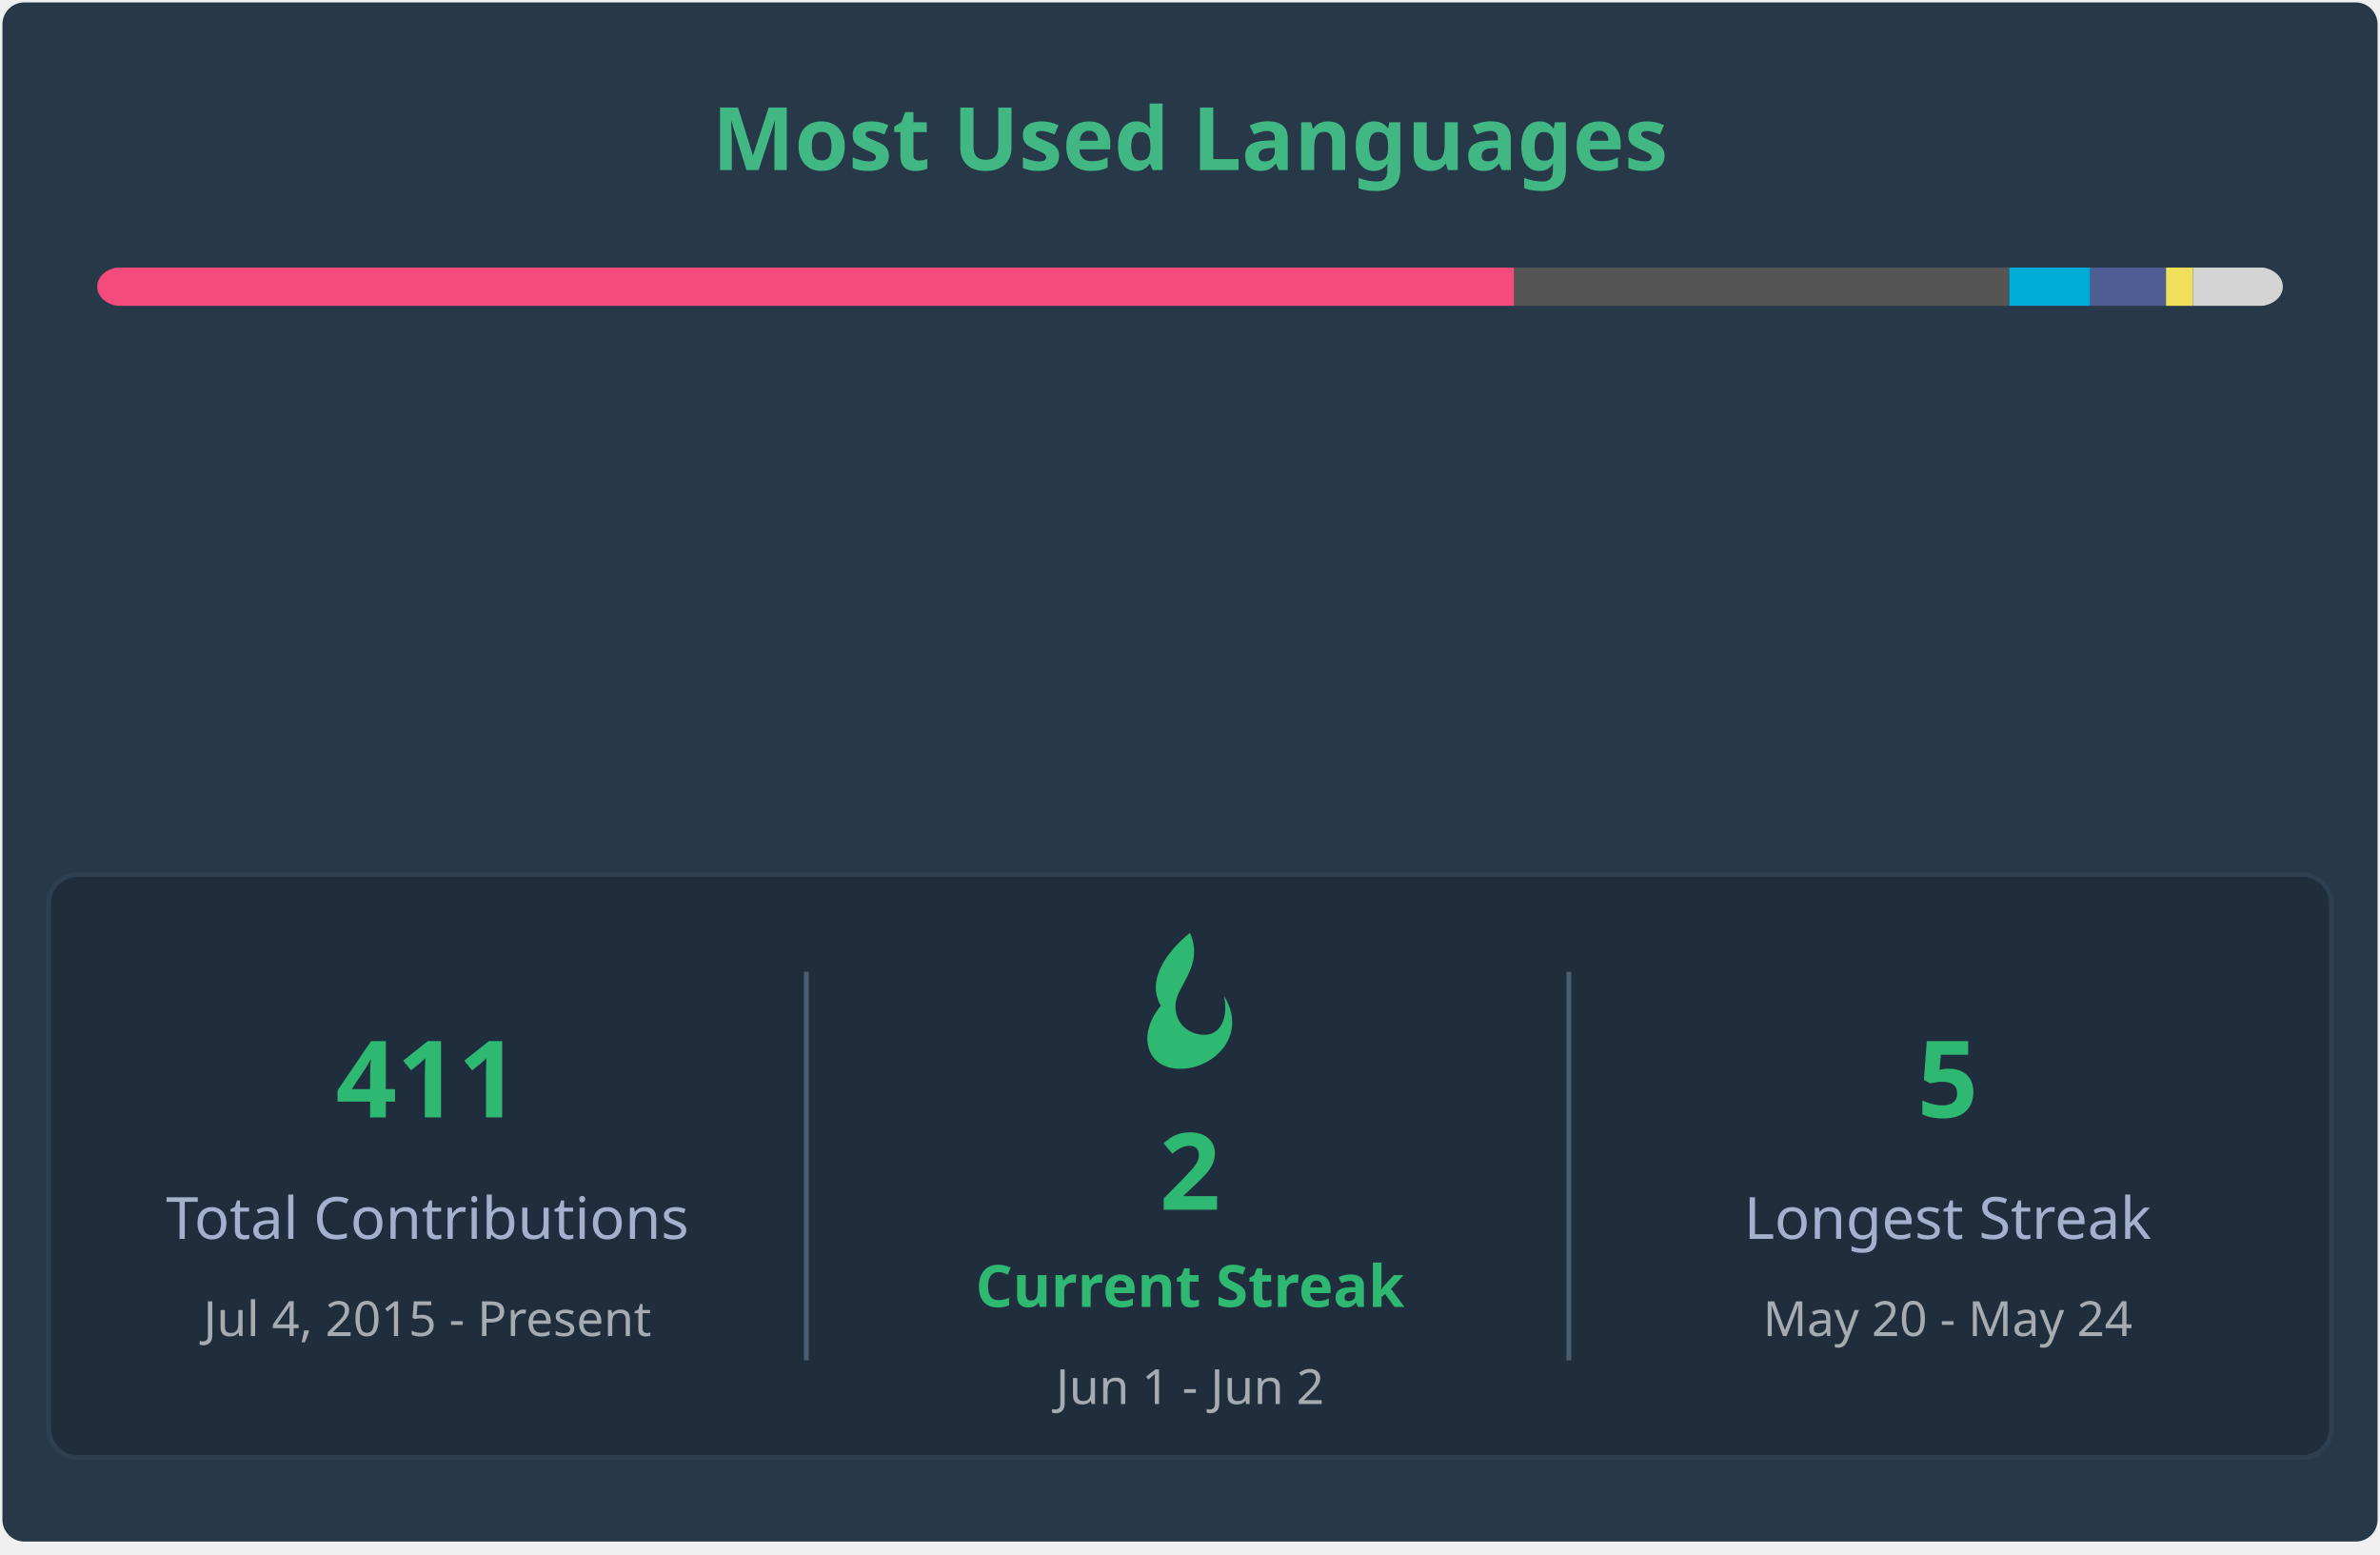
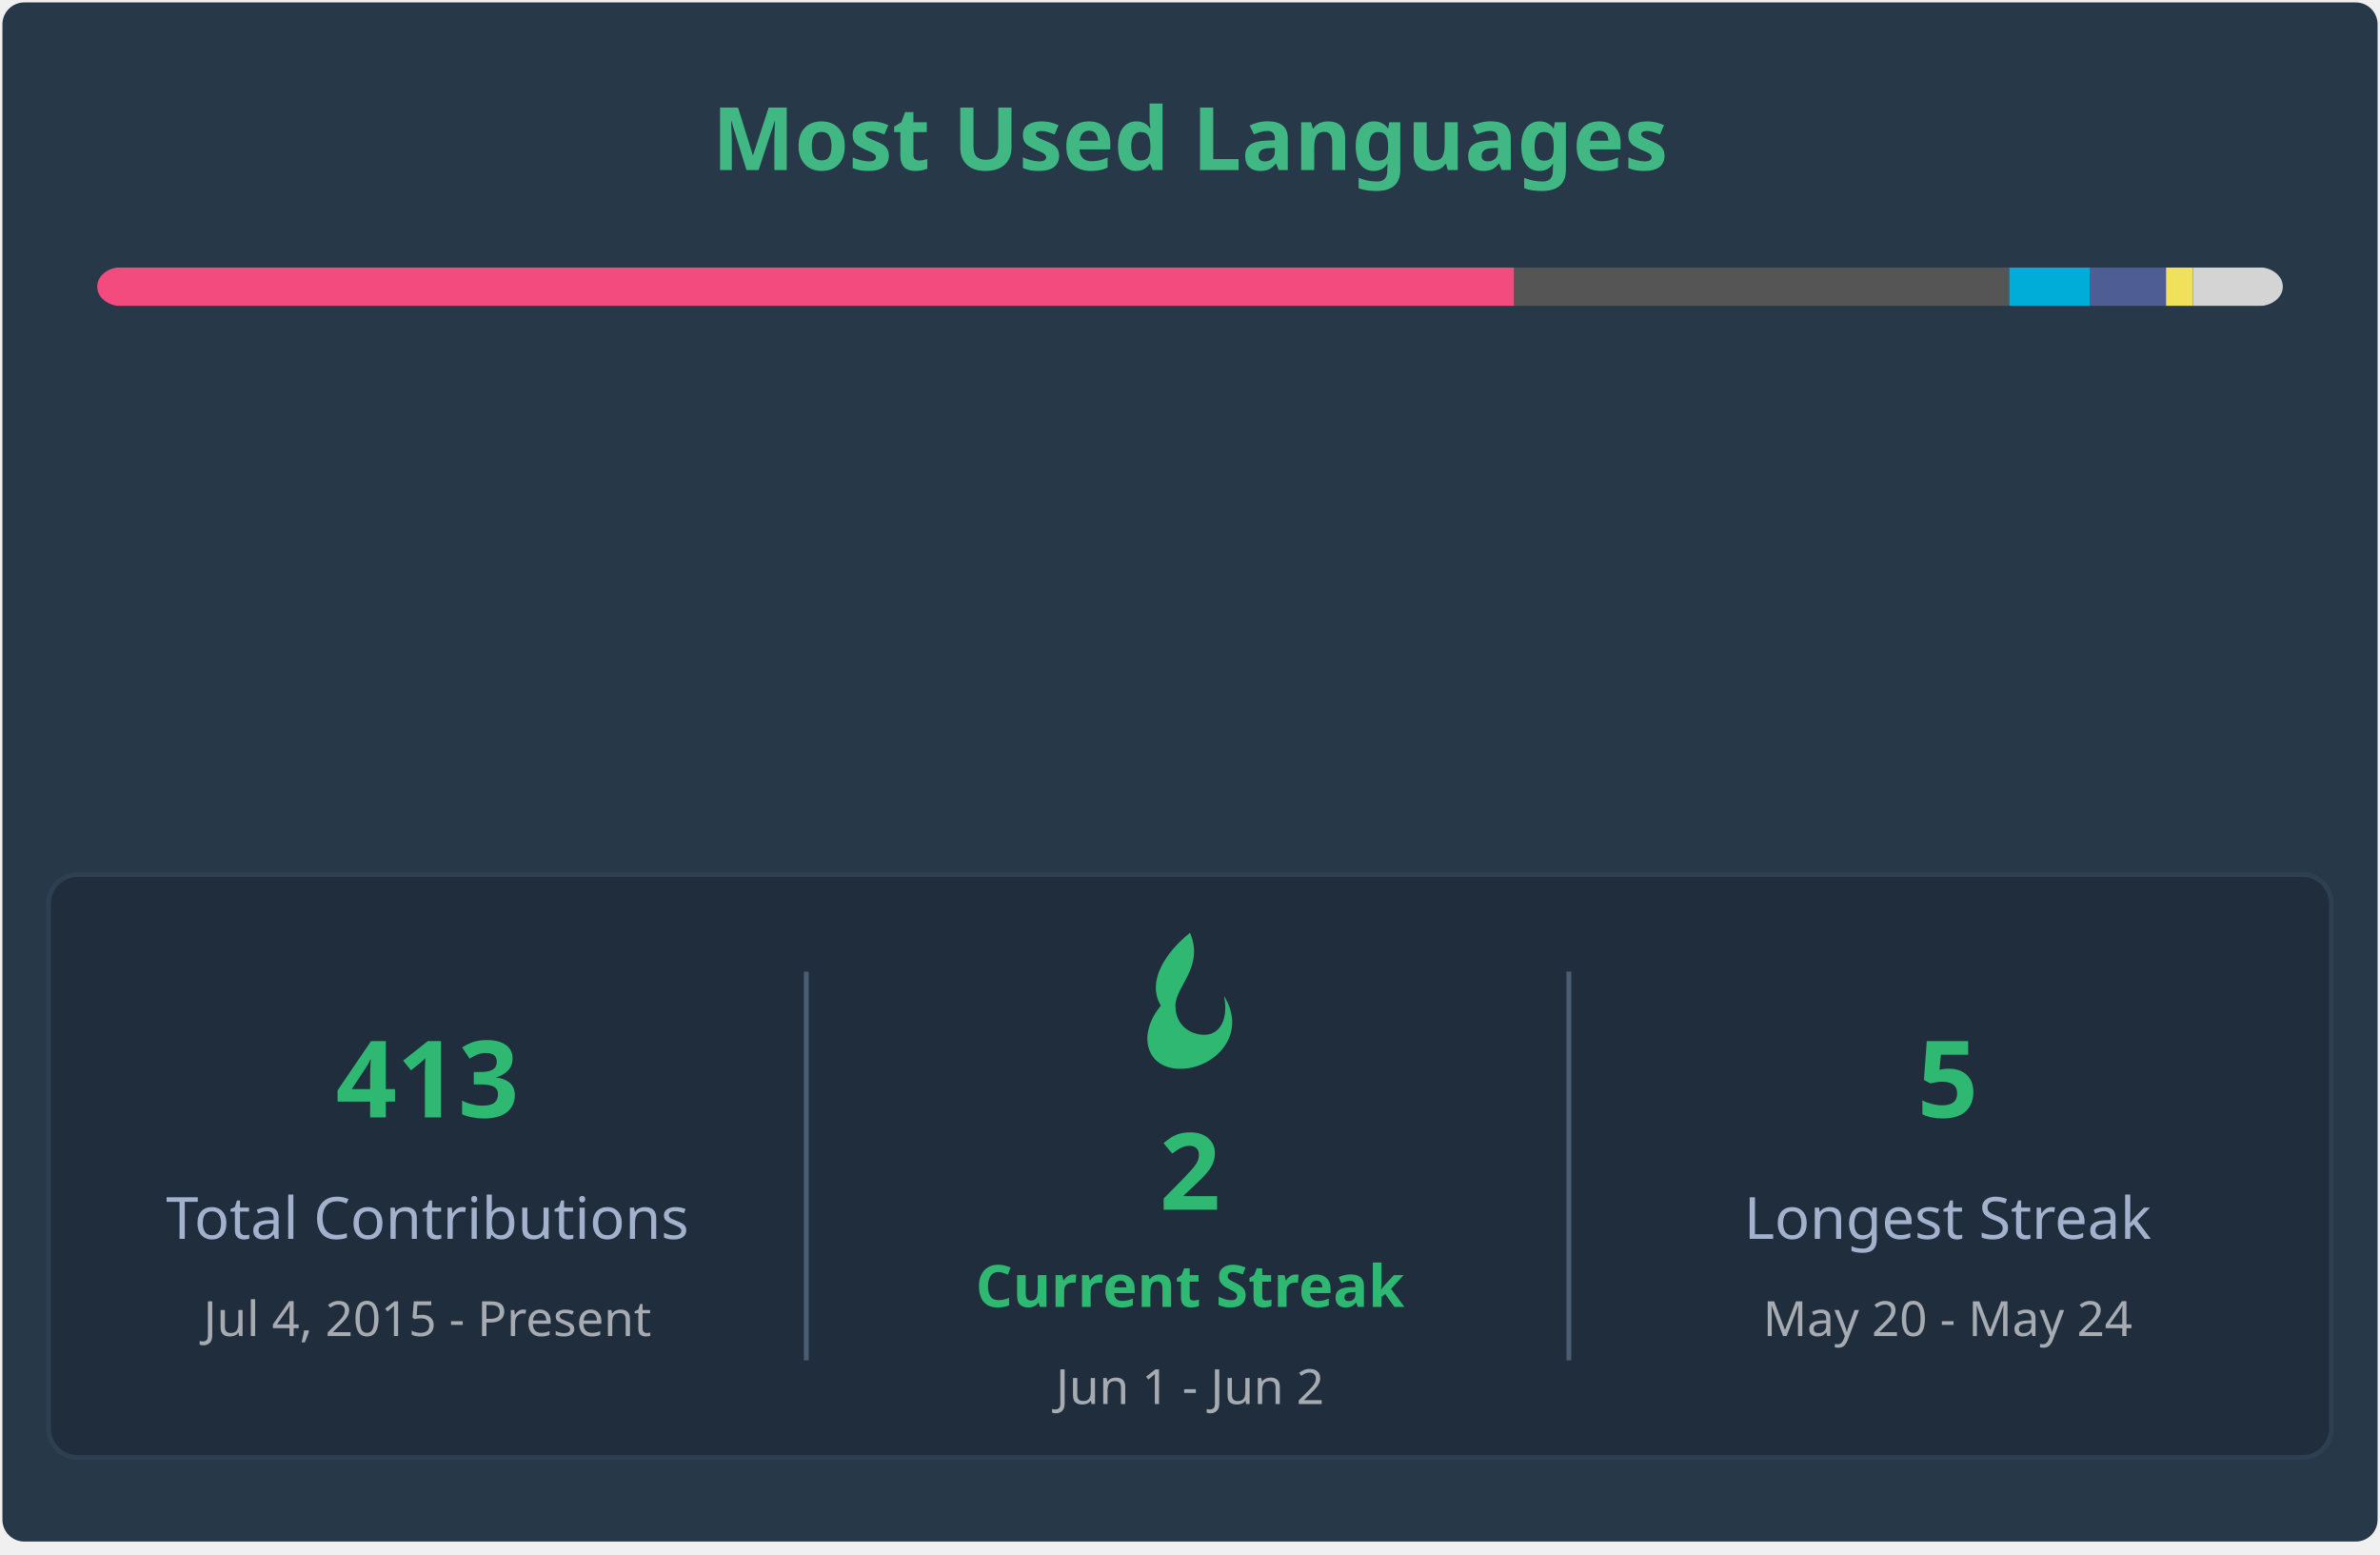
<svg xmlns="http://www.w3.org/2000/svg" width="490" height="320" viewBox="0 0 490 320" fill="none" role="img" aria-labelledby="descId">
  <style>
        .header {
            font: 600 18px 'Segoe UI', Ubuntu, Sans-Serif;
            fill: #41b883;
            animation: fadeInAnimation 0.8s ease-in-out forwards;
        }
        @supports(-moz-appearance: auto) {
             
            .header { font-size: 15.5px; }
        }

        @keyframes slideInAnimation {
            from { width: 0; }
            to { width: calc(100%-100px); }
        }
        @keyframes growWidthAnimation {
            from { width: 0; }
            to { width: 100%; }
        }
        .stat {
            font: 600 14px 'Segoe UI', Ubuntu, "Helvetica Neue", Sans-Serif; fill: #fffefe;
        }
        @supports(-moz-appearance: auto) {
             
            .stat { font-size:12px; }
        }
        .bold { font-weight: 700 }
        .lang-name {
            font: 400 11px "Segoe UI", Ubuntu, Sans-Serif;
            fill: #fffefe;
        }
        .stagger {
            opacity: 0;
            animation: fadeInAnimation 0.3s ease-in-out forwards;
        }
        #rect-mask rect{
            animation: slideInAnimation 1s ease-in-out forwards;
        }
        .lang-progress{
            animation: growWidthAnimation 0.6s ease-in-out forwards;
        }

         
        @keyframes scaleInAnimation {
            from { transform: translate(-5px, 5px) scale(0); }
            to { transform: translate(-5px, 5px) scale(1); }
        }
        @keyframes fadeInAnimation {
            from { opacity: 0; }
            to { opacity: 1; }
        }
    </style>
  <rect x="0.5" y="0.5" rx="4.5" height="99%" stroke="#e4e2e2" width="489" fill="#273849" stroke-opacity="0" />
  <g transform="translate(245, 35)">
    <text x="0" y="0" class="header" text-anchor="middle">Most Used Languages</text>
  </g>
  <g transform="translate(0, 55)">
    <svg x="20">
      <mask id="rect-mask">
        <rect x="0" y="0" width="450" height="8" fill="white" rx="5" />
      </mask>
      <rect mask="url(#rect-mask)" x="0" y="0" width="291.752" height="8" fill="#f34b7d" />
      <rect mask="url(#rect-mask)" x="291.752" y="0" width="101.919" height="8" fill="#555555" />
      <rect mask="url(#rect-mask)" x="393.671" y="0" width="16.677" height="8" fill="#00ADD8" />
      <rect mask="url(#rect-mask)" x="410.348" y="0" width="15.602" height="8" fill="#4F5D95" />
      <rect mask="url(#rect-mask)" x="425.95" y="0" width="5.553" height="8" fill="#f1e05a" />
      <rect mask="url(#rect-mask)" x="431.503" y="0" width="18.497" height="8" fill="#d4d4d4" />
      <g transform="translate(0, 25)">
        <g transform="translate(5, 0)">
          <g transform="translate(0, 0)">
            <g class="stagger" style="animation-delay: 450ms">
              <circle cx="5" cy="6" r="5" fill="#f34b7d" />
              <text x="15" y="10" class="lang-name">
                                    C++ 64.83%
                                </text>
            </g>
          </g>
          <g transform="translate(0, 25)">
            <g class="stagger" style="animation-delay: 600ms">
              <circle cx="5" cy="6" r="5" fill="#555555" />
              <text x="15" y="10" class="lang-name">
                                    C 22.65%
                                </text>
            </g>
          </g>
          <g transform="translate(0, 50)">
            <g class="stagger" style="animation-delay: 750ms">
              <circle cx="5" cy="6" r="5" fill="#00ADD8" />
              <text x="15" y="10" class="lang-name">
                                    Go 3.71%
                                </text>
            </g>
          </g>
        </g>
        <g transform="translate(235, 0)">
          <g transform="translate(0, 0)">
            <g class="stagger" style="animation-delay: 450ms">
              <circle cx="5" cy="6" r="5" fill="#4F5D95" />
              <text x="15" y="10" class="lang-name">
                                    PHP 3.47%
                                </text>
            </g>
          </g>
          <g transform="translate(0, 25)">
            <g class="stagger" style="animation-delay: 600ms">
              <circle cx="5" cy="6" r="5" fill="#f1e05a" />
              <text x="15" y="10" class="lang-name">
                                    JavaScript 1.23%
                                </text>
            </g>
          </g>
          <g transform="translate(0, 50)">
            <g class="stagger" style="animation-delay: 750ms">
              <circle cx="5" cy="6" r="5" fill="#d4d4d4" />
              <text x="15" y="10" class="lang-name">
                                    Others 4.11%
                                </text>
            </g>
          </g>
        </g>
      </g>
    </svg>
  </g>
  <g transform="translate(10, 180)">
    <rect width="470" height="120" rx="6" fill="#1f2d3d" stroke="#2e3f51" stroke-width="1" />
    <g transform="translate(0, 20)">
      <text x="78" y="30" fill="#2eb872" font-family="Segoe UI, Ubuntu, sans-serif" font-weight="bold" font-size="22px" text-anchor="middle">
-                 411
+                 413
            </text>
      <text x="78" y="55" fill="#a4b1cd" font-family="Segoe UI, Ubuntu, sans-serif" font-size="12px" text-anchor="middle">
                Total Contributions
            </text>
      <text x="78" y="75" fill="#ffffff" opacity="0.6" font-family="Segoe UI, Ubuntu, sans-serif" font-size="10px" text-anchor="middle">
                Jul 4, 2015 - Present
            </text>
    </g>
    <line x1="156" y1="20" x2="156" y2="100" stroke="#4b5d73" stroke-width="1" />
    <g transform="translate(156, 15)">
      <path d="M79,-3 C82,4 76,8 76,12 C76,16 79,18 82,18 C85,18 87,15 86,10 C91,18 84,25 77,25 C70,25 68,18 73,12 C70,7 74,1 79,-3 Z" fill="#2eb872" />
      <text x="79" y="54" fill="#2eb872" font-family="Segoe UI, Ubuntu, sans-serif" font-weight="bold" font-size="22px" text-anchor="middle">
                2
            </text>
      <text x="79" y="74" fill="#2eb872" font-family="Segoe UI, Ubuntu, sans-serif" font-weight="bold" font-size="12px" text-anchor="middle">
                Current Streak
            </text>
      <text x="79" y="94" fill="#ffffff" opacity="0.6" font-family="Segoe UI, Ubuntu, sans-serif" font-size="10px" text-anchor="middle">
                Jun  1 - Jun  2
            </text>
    </g>
    <line x1="313" y1="20" x2="313" y2="100" stroke="#4b5d73" stroke-width="1" />
    <g transform="translate(313, 20)">
      <text x="78" y="30" fill="#2eb872" font-family="Segoe UI, Ubuntu, sans-serif" font-weight="bold" font-size="22px" text-anchor="middle">
                5
            </text>
      <text x="78" y="55" fill="#a4b1cd" font-family="Segoe UI, Ubuntu, sans-serif" font-size="12px" text-anchor="middle">
                Longest Streak
            </text>
      <text x="78" y="75" fill="#ffffff" opacity="0.6" font-family="Segoe UI, Ubuntu, sans-serif" font-size="10px" text-anchor="middle">
                May 20 - May 24
            </text>
    </g>
  </g>
</svg>
